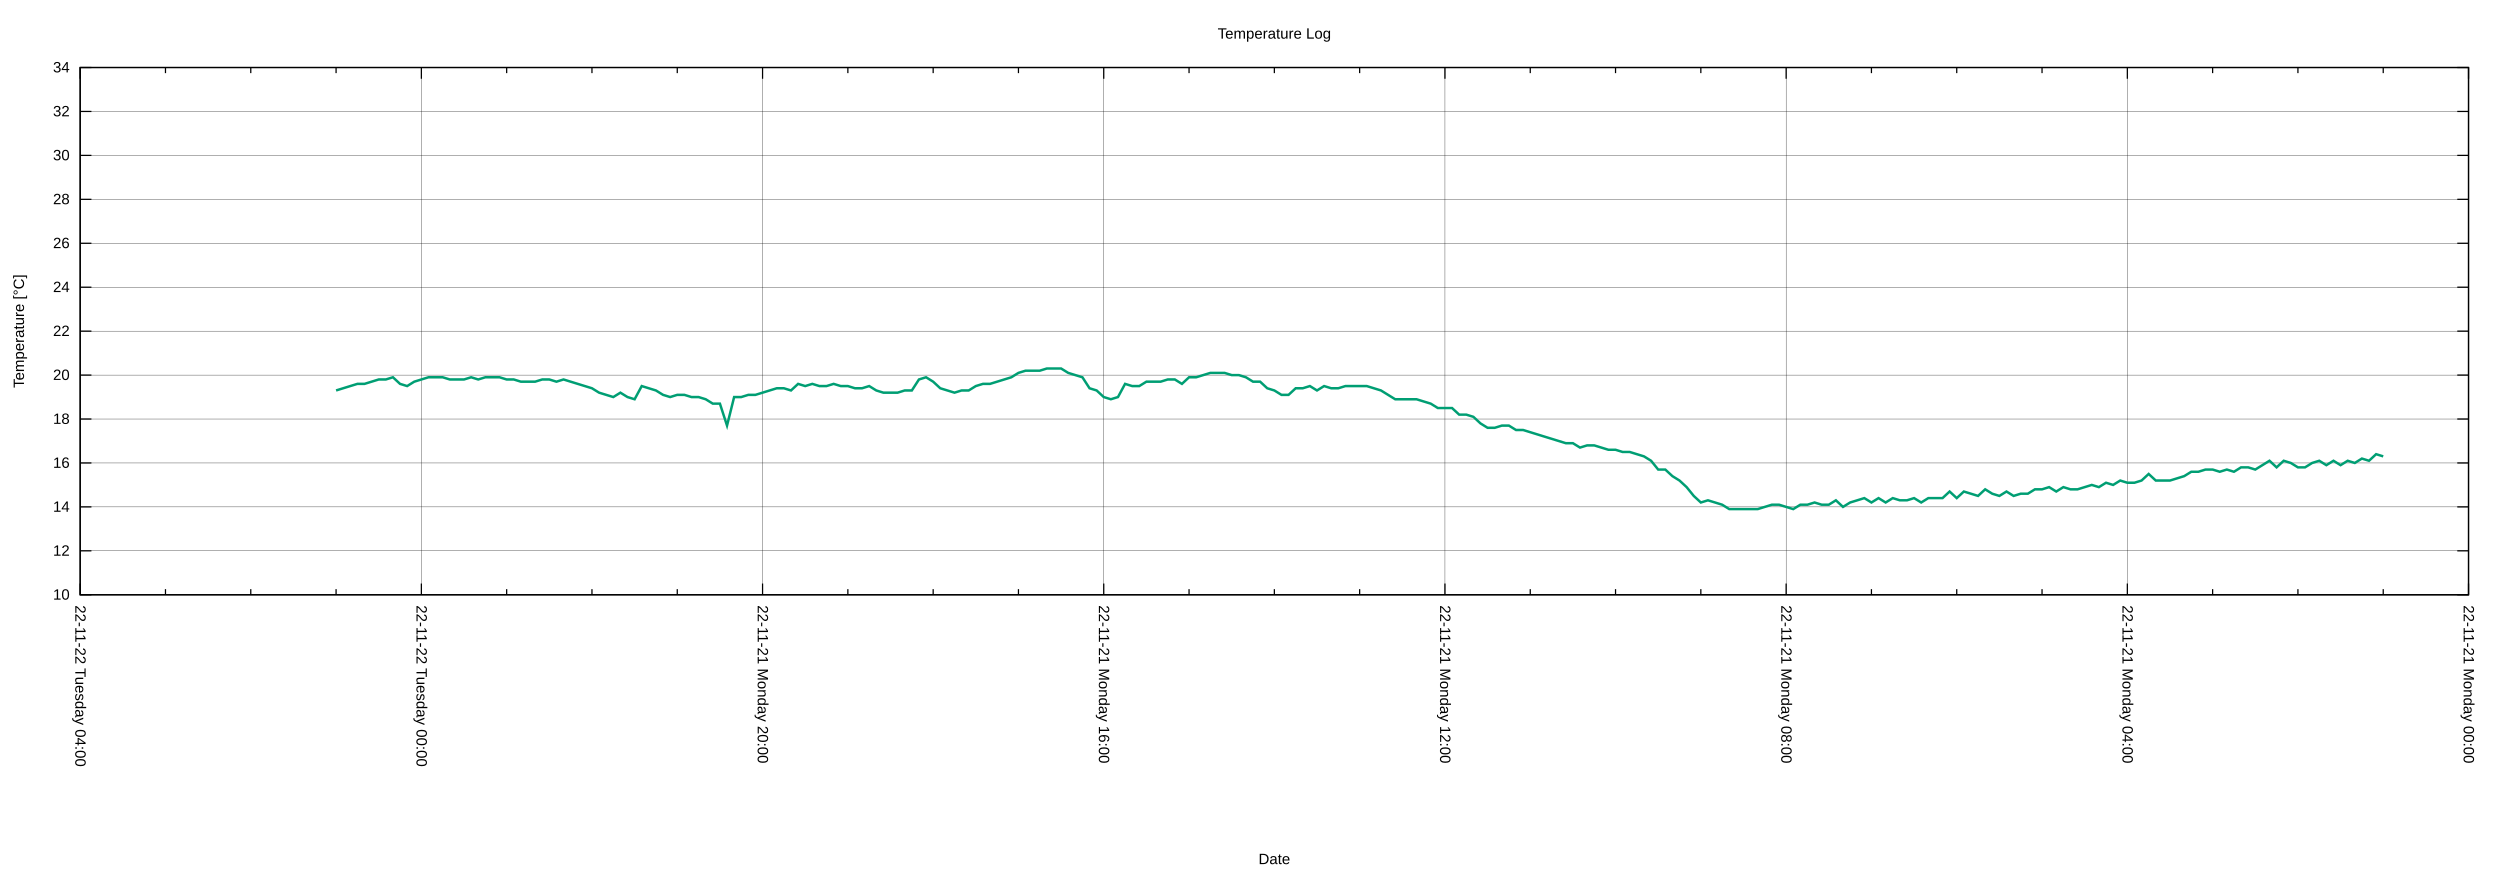
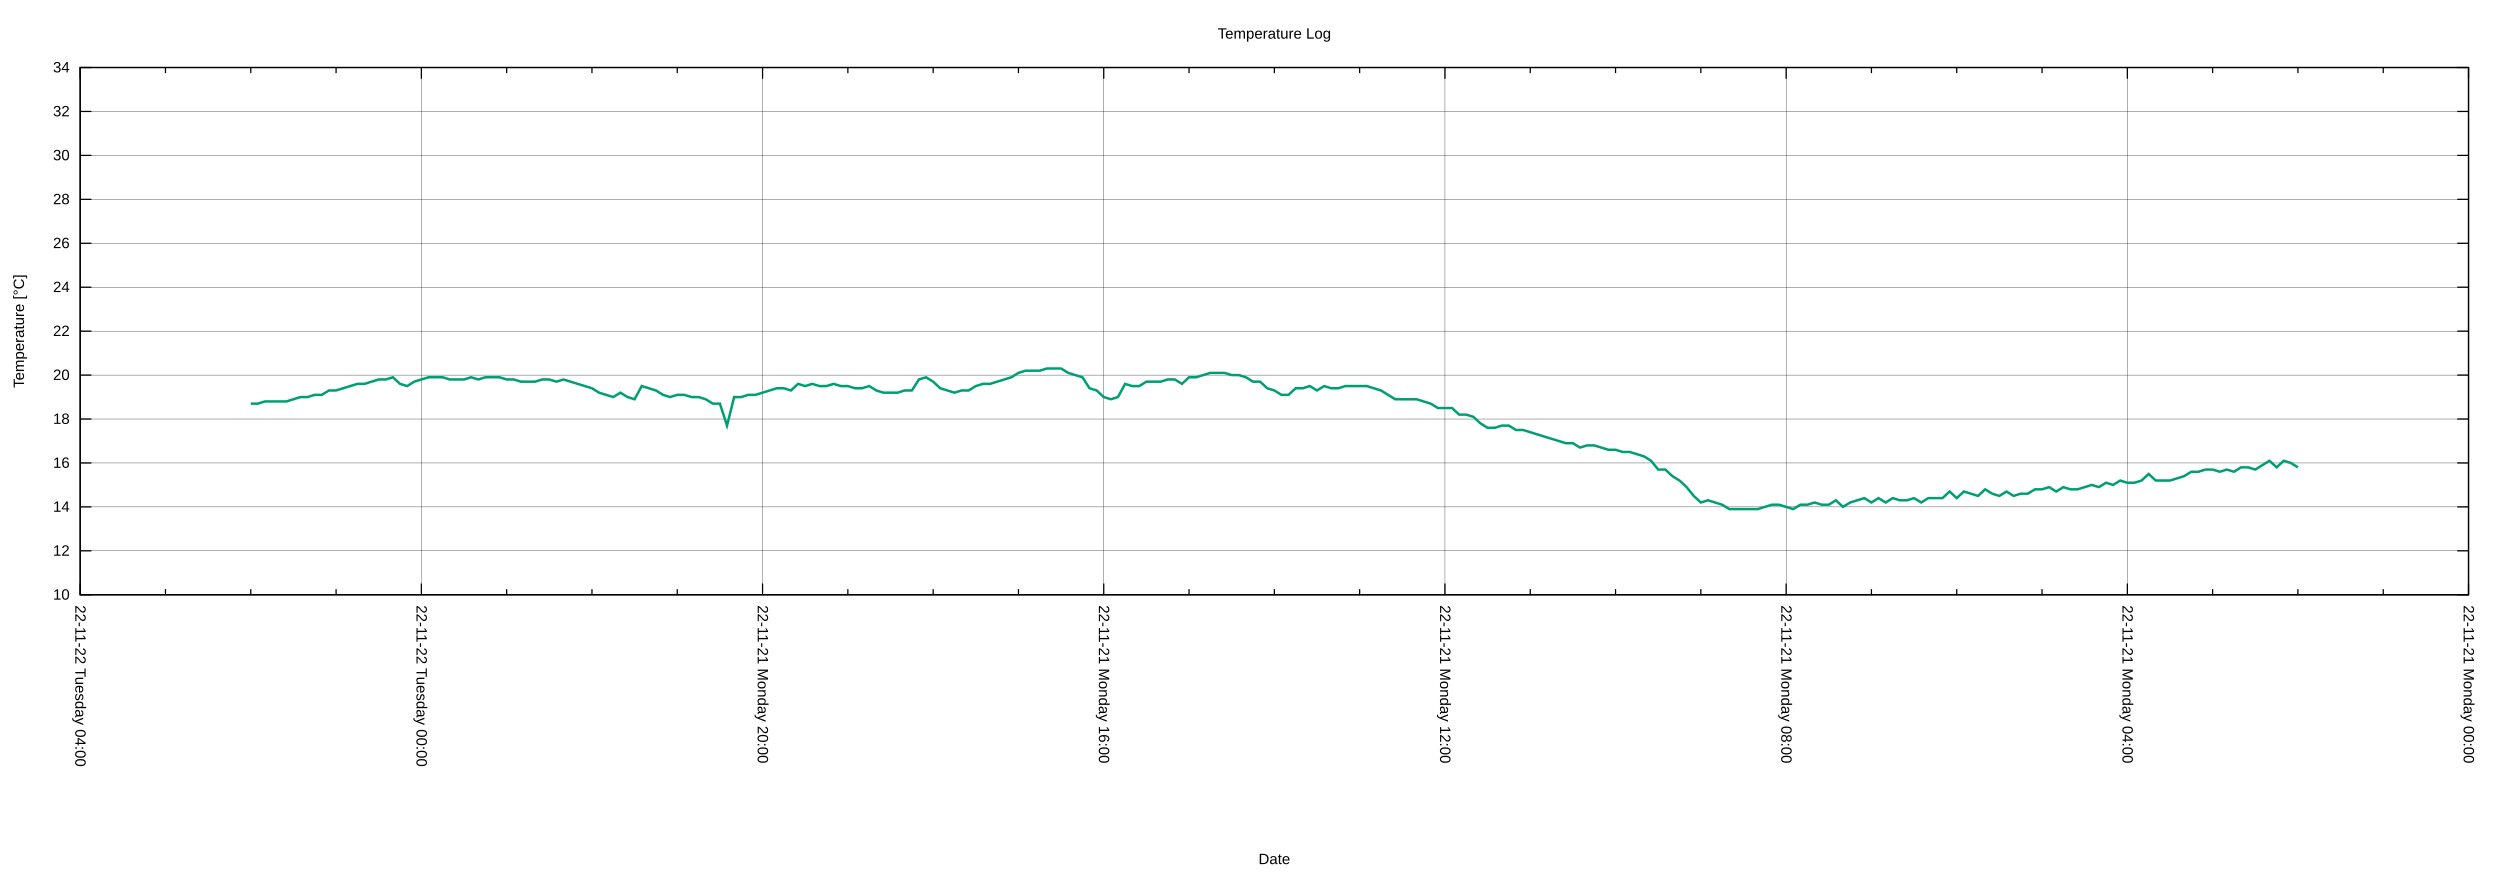
<svg xmlns="http://www.w3.org/2000/svg" xmlns:xlink="http://www.w3.org/1999/xlink" width="2000" height="700" viewBox="0 0 2000 700">
  <g id="gnuplot_canvas">
    <rect x="0" y="0" width="2000" height="700" fill="none" />
    <defs>
      <circle id="gpDot" r="0.5" stroke-width="0.5" stroke="currentColor" />
      <path id="gpPt0" stroke-width="0.222" stroke="currentColor" d="M-1,0 h2 M0,-1 v2" />
      <path id="gpPt1" stroke-width="0.222" stroke="currentColor" d="M-1,-1 L1,1 M1,-1 L-1,1" />
      <path id="gpPt2" stroke-width="0.222" stroke="currentColor" d="M-1,0 L1,0 M0,-1 L0,1 M-1,-1 L1,1 M-1,1 L1,-1" />
      <rect id="gpPt3" stroke-width="0.222" stroke="currentColor" x="-1" y="-1" width="2" height="2" />
      <rect id="gpPt4" stroke-width="0.222" stroke="currentColor" fill="currentColor" x="-1" y="-1" width="2" height="2" />
      <circle id="gpPt5" stroke-width="0.222" stroke="currentColor" cx="0" cy="0" r="1" />
      <use xlink:href="#gpPt5" id="gpPt6" fill="currentColor" stroke="none" />
      <path id="gpPt7" stroke-width="0.222" stroke="currentColor" d="M0,-1.33 L-1.33,0.67 L1.33,0.67 z" />
      <use xlink:href="#gpPt7" id="gpPt8" fill="currentColor" stroke="none" />
      <use xlink:href="#gpPt7" id="gpPt9" stroke="currentColor" transform="rotate(180)" />
      <use xlink:href="#gpPt9" id="gpPt10" fill="currentColor" stroke="none" />
      <use xlink:href="#gpPt3" id="gpPt11" stroke="currentColor" transform="rotate(45)" />
      <use xlink:href="#gpPt11" id="gpPt12" fill="currentColor" stroke="none" />
      <path id="gpPt13" stroke-width="0.222" stroke="currentColor" d="M0,1.330 L1.265,0.411 L0.782,-1.067 L-0.782,-1.076 L-1.265,0.411 z" />
      <use xlink:href="#gpPt13" id="gpPt14" fill="currentColor" stroke="none" />
      <filter id="textbox" filterUnits="objectBoundingBox" x="0" y="0" height="1" width="1">
        <feFlood flood-color="white" flood-opacity="1" result="bgnd" />
        <feComposite in="SourceGraphic" in2="bgnd" operator="atop" />
      </filter>
      <filter id="greybox" filterUnits="objectBoundingBox" x="0" y="0" height="1" width="1">
        <feFlood flood-color="lightgrey" flood-opacity="1" result="grey" />
        <feComposite in="SourceGraphic" in2="grey" operator="atop" />
      </filter>
    </defs>
    <g fill="none" color="white" stroke="currentColor" stroke-width="1.00" stroke-linecap="butt" stroke-linejoin="miter">
</g>
    <g fill="none" color="black" stroke="currentColor" stroke-width="1.00" stroke-linecap="butt" stroke-linejoin="miter">
</g>
    <g fill="none" color="black" stroke="black" stroke-width="0.25" stroke-linecap="butt" stroke-linejoin="miter">
</g>
    <g fill="none" color="black" stroke="currentColor" stroke-width="0.25" stroke-linecap="butt" stroke-linejoin="miter">
      <path stroke="black" class="gridline" d="M64.14,475.82 L1974.82,475.82  " />
    </g>
    <g fill="none" color="black" stroke="black" stroke-width="1.00" stroke-linecap="butt" stroke-linejoin="miter">
</g>
    <g fill="none" color="black" stroke="currentColor" stroke-width="1.00" stroke-linecap="butt" stroke-linejoin="miter">
      <path stroke="black" d="M64.14,475.82 L73.14,475.82 M1974.82,475.82 L1965.82,475.82  " />
      <g transform="translate(55.75,479.72)" stroke="none" fill="black" font-family="Arial" font-size="12.00" text-anchor="end">
        <text>
          <tspan font-family="Arial"> 10</tspan>
        </text>
      </g>
    </g>
    <g fill="none" color="black" stroke="currentColor" stroke-width="1.00" stroke-linecap="butt" stroke-linejoin="miter">
</g>
    <g fill="none" color="black" stroke="black" stroke-width="0.25" stroke-linecap="butt" stroke-linejoin="miter">
</g>
    <g fill="none" color="black" stroke="currentColor" stroke-width="0.25" stroke-linecap="butt" stroke-linejoin="miter">
      <path stroke="black" class="gridline" d="M64.14,440.67 L1974.82,440.67  " />
    </g>
    <g fill="none" color="black" stroke="black" stroke-width="1.00" stroke-linecap="butt" stroke-linejoin="miter">
</g>
    <g fill="none" color="black" stroke="currentColor" stroke-width="1.00" stroke-linecap="butt" stroke-linejoin="miter">
      <path stroke="black" d="M64.14,440.67 L73.14,440.67 M1974.82,440.67 L1965.82,440.67  " />
      <g transform="translate(55.75,444.57)" stroke="none" fill="black" font-family="Arial" font-size="12.00" text-anchor="end">
        <text>
          <tspan font-family="Arial"> 12</tspan>
        </text>
      </g>
    </g>
    <g fill="none" color="black" stroke="currentColor" stroke-width="1.00" stroke-linecap="butt" stroke-linejoin="miter">
</g>
    <g fill="none" color="black" stroke="black" stroke-width="0.25" stroke-linecap="butt" stroke-linejoin="miter">
</g>
    <g fill="none" color="black" stroke="currentColor" stroke-width="0.25" stroke-linecap="butt" stroke-linejoin="miter">
      <path stroke="black" class="gridline" d="M64.14,405.52 L1974.82,405.52  " />
    </g>
    <g fill="none" color="black" stroke="black" stroke-width="1.00" stroke-linecap="butt" stroke-linejoin="miter">
</g>
    <g fill="none" color="black" stroke="currentColor" stroke-width="1.00" stroke-linecap="butt" stroke-linejoin="miter">
      <path stroke="black" d="M64.14,405.52 L73.14,405.52 M1974.82,405.52 L1965.82,405.52  " />
      <g transform="translate(55.75,409.42)" stroke="none" fill="black" font-family="Arial" font-size="12.00" text-anchor="end">
        <text>
          <tspan font-family="Arial"> 14</tspan>
        </text>
      </g>
    </g>
    <g fill="none" color="black" stroke="currentColor" stroke-width="1.00" stroke-linecap="butt" stroke-linejoin="miter">
</g>
    <g fill="none" color="black" stroke="black" stroke-width="0.25" stroke-linecap="butt" stroke-linejoin="miter">
</g>
    <g fill="none" color="black" stroke="currentColor" stroke-width="0.25" stroke-linecap="butt" stroke-linejoin="miter">
      <path stroke="black" class="gridline" d="M64.14,370.37 L1974.82,370.37  " />
    </g>
    <g fill="none" color="black" stroke="black" stroke-width="1.00" stroke-linecap="butt" stroke-linejoin="miter">
</g>
    <g fill="none" color="black" stroke="currentColor" stroke-width="1.00" stroke-linecap="butt" stroke-linejoin="miter">
      <path stroke="black" d="M64.14,370.37 L73.14,370.37 M1974.82,370.37 L1965.82,370.37  " />
      <g transform="translate(55.75,374.27)" stroke="none" fill="black" font-family="Arial" font-size="12.00" text-anchor="end">
        <text>
          <tspan font-family="Arial"> 16</tspan>
        </text>
      </g>
    </g>
    <g fill="none" color="black" stroke="currentColor" stroke-width="1.00" stroke-linecap="butt" stroke-linejoin="miter">
</g>
    <g fill="none" color="black" stroke="black" stroke-width="0.25" stroke-linecap="butt" stroke-linejoin="miter">
</g>
    <g fill="none" color="black" stroke="currentColor" stroke-width="0.25" stroke-linecap="butt" stroke-linejoin="miter">
      <path stroke="black" class="gridline" d="M64.14,335.22 L1974.82,335.22  " />
    </g>
    <g fill="none" color="black" stroke="black" stroke-width="1.00" stroke-linecap="butt" stroke-linejoin="miter">
</g>
    <g fill="none" color="black" stroke="currentColor" stroke-width="1.00" stroke-linecap="butt" stroke-linejoin="miter">
      <path stroke="black" d="M64.14,335.22 L73.14,335.22 M1974.82,335.22 L1965.82,335.22  " />
      <g transform="translate(55.75,339.12)" stroke="none" fill="black" font-family="Arial" font-size="12.00" text-anchor="end">
        <text>
          <tspan font-family="Arial"> 18</tspan>
        </text>
      </g>
    </g>
    <g fill="none" color="black" stroke="currentColor" stroke-width="1.00" stroke-linecap="butt" stroke-linejoin="miter">
</g>
    <g fill="none" color="black" stroke="black" stroke-width="0.25" stroke-linecap="butt" stroke-linejoin="miter">
</g>
    <g fill="none" color="black" stroke="currentColor" stroke-width="0.25" stroke-linecap="butt" stroke-linejoin="miter">
      <path stroke="black" class="gridline" d="M64.14,300.07 L1974.82,300.07  " />
    </g>
    <g fill="none" color="black" stroke="black" stroke-width="1.00" stroke-linecap="butt" stroke-linejoin="miter">
</g>
    <g fill="none" color="black" stroke="currentColor" stroke-width="1.00" stroke-linecap="butt" stroke-linejoin="miter">
      <path stroke="black" d="M64.14,300.07 L73.14,300.07 M1974.82,300.07 L1965.82,300.07  " />
      <g transform="translate(55.75,303.97)" stroke="none" fill="black" font-family="Arial" font-size="12.00" text-anchor="end">
        <text>
          <tspan font-family="Arial"> 20</tspan>
        </text>
      </g>
    </g>
    <g fill="none" color="black" stroke="currentColor" stroke-width="1.00" stroke-linecap="butt" stroke-linejoin="miter">
</g>
    <g fill="none" color="black" stroke="black" stroke-width="0.25" stroke-linecap="butt" stroke-linejoin="miter">
</g>
    <g fill="none" color="black" stroke="currentColor" stroke-width="0.25" stroke-linecap="butt" stroke-linejoin="miter">
      <path stroke="black" class="gridline" d="M64.14,264.91 L1974.82,264.91  " />
    </g>
    <g fill="none" color="black" stroke="black" stroke-width="1.00" stroke-linecap="butt" stroke-linejoin="miter">
</g>
    <g fill="none" color="black" stroke="currentColor" stroke-width="1.00" stroke-linecap="butt" stroke-linejoin="miter">
      <path stroke="black" d="M64.14,264.91 L73.14,264.91 M1974.82,264.91 L1965.82,264.91  " />
      <g transform="translate(55.75,268.81)" stroke="none" fill="black" font-family="Arial" font-size="12.00" text-anchor="end">
        <text>
          <tspan font-family="Arial"> 22</tspan>
        </text>
      </g>
    </g>
    <g fill="none" color="black" stroke="currentColor" stroke-width="1.00" stroke-linecap="butt" stroke-linejoin="miter">
</g>
    <g fill="none" color="black" stroke="black" stroke-width="0.25" stroke-linecap="butt" stroke-linejoin="miter">
</g>
    <g fill="none" color="black" stroke="currentColor" stroke-width="0.25" stroke-linecap="butt" stroke-linejoin="miter">
      <path stroke="black" class="gridline" d="M64.14,229.76 L1974.82,229.76  " />
    </g>
    <g fill="none" color="black" stroke="black" stroke-width="1.00" stroke-linecap="butt" stroke-linejoin="miter">
</g>
    <g fill="none" color="black" stroke="currentColor" stroke-width="1.00" stroke-linecap="butt" stroke-linejoin="miter">
      <path stroke="black" d="M64.14,229.76 L73.14,229.76 M1974.82,229.76 L1965.82,229.76  " />
      <g transform="translate(55.75,233.66)" stroke="none" fill="black" font-family="Arial" font-size="12.00" text-anchor="end">
        <text>
          <tspan font-family="Arial"> 24</tspan>
        </text>
      </g>
    </g>
    <g fill="none" color="black" stroke="currentColor" stroke-width="1.00" stroke-linecap="butt" stroke-linejoin="miter">
</g>
    <g fill="none" color="black" stroke="black" stroke-width="0.25" stroke-linecap="butt" stroke-linejoin="miter">
</g>
    <g fill="none" color="black" stroke="currentColor" stroke-width="0.25" stroke-linecap="butt" stroke-linejoin="miter">
      <path stroke="black" class="gridline" d="M64.14,194.61 L1974.82,194.61  " />
    </g>
    <g fill="none" color="black" stroke="black" stroke-width="1.00" stroke-linecap="butt" stroke-linejoin="miter">
</g>
    <g fill="none" color="black" stroke="currentColor" stroke-width="1.00" stroke-linecap="butt" stroke-linejoin="miter">
      <path stroke="black" d="M64.14,194.61 L73.14,194.61 M1974.82,194.61 L1965.82,194.61  " />
      <g transform="translate(55.75,198.51)" stroke="none" fill="black" font-family="Arial" font-size="12.00" text-anchor="end">
        <text>
          <tspan font-family="Arial"> 26</tspan>
        </text>
      </g>
    </g>
    <g fill="none" color="black" stroke="currentColor" stroke-width="1.00" stroke-linecap="butt" stroke-linejoin="miter">
</g>
    <g fill="none" color="black" stroke="black" stroke-width="0.25" stroke-linecap="butt" stroke-linejoin="miter">
</g>
    <g fill="none" color="black" stroke="currentColor" stroke-width="0.25" stroke-linecap="butt" stroke-linejoin="miter">
      <path stroke="black" class="gridline" d="M64.14,159.46 L1974.82,159.46  " />
    </g>
    <g fill="none" color="black" stroke="black" stroke-width="1.00" stroke-linecap="butt" stroke-linejoin="miter">
</g>
    <g fill="none" color="black" stroke="currentColor" stroke-width="1.00" stroke-linecap="butt" stroke-linejoin="miter">
      <path stroke="black" d="M64.14,159.46 L73.14,159.46 M1974.82,159.46 L1965.82,159.46  " />
      <g transform="translate(55.75,163.36)" stroke="none" fill="black" font-family="Arial" font-size="12.00" text-anchor="end">
        <text>
          <tspan font-family="Arial"> 28</tspan>
        </text>
      </g>
    </g>
    <g fill="none" color="black" stroke="currentColor" stroke-width="1.00" stroke-linecap="butt" stroke-linejoin="miter">
</g>
    <g fill="none" color="black" stroke="black" stroke-width="0.25" stroke-linecap="butt" stroke-linejoin="miter">
</g>
    <g fill="none" color="black" stroke="currentColor" stroke-width="0.25" stroke-linecap="butt" stroke-linejoin="miter">
      <path stroke="black" class="gridline" d="M64.14,124.31 L1974.82,124.31  " />
    </g>
    <g fill="none" color="black" stroke="black" stroke-width="1.00" stroke-linecap="butt" stroke-linejoin="miter">
</g>
    <g fill="none" color="black" stroke="currentColor" stroke-width="1.00" stroke-linecap="butt" stroke-linejoin="miter">
      <path stroke="black" d="M64.14,124.31 L73.14,124.31 M1974.82,124.31 L1965.82,124.31  " />
      <g transform="translate(55.75,128.21)" stroke="none" fill="black" font-family="Arial" font-size="12.00" text-anchor="end">
        <text>
          <tspan font-family="Arial"> 30</tspan>
        </text>
      </g>
    </g>
    <g fill="none" color="black" stroke="currentColor" stroke-width="1.00" stroke-linecap="butt" stroke-linejoin="miter">
</g>
    <g fill="none" color="black" stroke="black" stroke-width="0.25" stroke-linecap="butt" stroke-linejoin="miter">
</g>
    <g fill="none" color="black" stroke="currentColor" stroke-width="0.25" stroke-linecap="butt" stroke-linejoin="miter">
      <path stroke="black" class="gridline" d="M64.14,89.16 L1974.82,89.16  " />
    </g>
    <g fill="none" color="black" stroke="black" stroke-width="1.00" stroke-linecap="butt" stroke-linejoin="miter">
</g>
    <g fill="none" color="black" stroke="currentColor" stroke-width="1.00" stroke-linecap="butt" stroke-linejoin="miter">
      <path stroke="black" d="M64.14,89.16 L73.14,89.16 M1974.82,89.16 L1965.82,89.16  " />
      <g transform="translate(55.75,93.06)" stroke="none" fill="black" font-family="Arial" font-size="12.00" text-anchor="end">
        <text>
          <tspan font-family="Arial"> 32</tspan>
        </text>
      </g>
    </g>
    <g fill="none" color="black" stroke="currentColor" stroke-width="1.00" stroke-linecap="butt" stroke-linejoin="miter">
</g>
    <g fill="none" color="black" stroke="black" stroke-width="0.25" stroke-linecap="butt" stroke-linejoin="miter">
</g>
    <g fill="none" color="black" stroke="currentColor" stroke-width="0.25" stroke-linecap="butt" stroke-linejoin="miter">
      <path stroke="black" class="gridline" d="M64.14,54.01 L1974.82,54.01  " />
    </g>
    <g fill="none" color="black" stroke="black" stroke-width="1.00" stroke-linecap="butt" stroke-linejoin="miter">
</g>
    <g fill="none" color="black" stroke="currentColor" stroke-width="1.00" stroke-linecap="butt" stroke-linejoin="miter">
      <path stroke="black" d="M64.14,54.01 L73.14,54.01 M1974.82,54.01 L1965.82,54.01  " />
      <g transform="translate(55.75,57.91)" stroke="none" fill="black" font-family="Arial" font-size="12.00" text-anchor="end">
        <text>
          <tspan font-family="Arial"> 34</tspan>
        </text>
      </g>
    </g>
    <g fill="none" color="black" stroke="currentColor" stroke-width="1.00" stroke-linecap="butt" stroke-linejoin="miter">
</g>
    <g fill="none" color="black" stroke="black" stroke-width="0.25" stroke-linecap="butt" stroke-linejoin="miter">
</g>
    <g fill="none" color="black" stroke="currentColor" stroke-width="0.25" stroke-linecap="butt" stroke-linejoin="miter">
      <path stroke="black" class="gridline" d="M1974.82,475.82 L1974.82,54.01  " />
    </g>
    <g fill="none" color="black" stroke="black" stroke-width="1.00" stroke-linecap="butt" stroke-linejoin="miter">
</g>
    <g fill="none" color="black" stroke="currentColor" stroke-width="1.00" stroke-linecap="butt" stroke-linejoin="miter">
      <path stroke="black" d="M1974.82,475.82 L1974.82,466.82 M1974.82,54.01 L1974.82,63.01  " />
      <g transform="translate(1970.92,484.21) rotate(90)" stroke="none" fill="black" font-family="Arial" font-size="12.00" text-anchor="start">
        <text>
          <tspan font-family="Arial">22-11-21 Monday 00:00</tspan>
        </text>
      </g>
    </g>
    <g fill="none" color="black" stroke="currentColor" stroke-width="1.00" stroke-linecap="butt" stroke-linejoin="miter">
      <path stroke="black" d="M1906.58,475.82 L1906.58,471.32 M1906.58,54.01 L1906.58,58.51 M1838.34,475.82 L1838.34,471.32 M1838.34,54.01 L1838.34,58.51   M1770.10,475.82 L1770.10,471.32 M1770.10,54.01 L1770.10,58.51  " />
    </g>
    <g fill="none" color="black" stroke="black" stroke-width="0.25" stroke-linecap="butt" stroke-linejoin="miter">
</g>
    <g fill="none" color="black" stroke="currentColor" stroke-width="0.25" stroke-linecap="butt" stroke-linejoin="miter">
      <path stroke="black" class="gridline" d="M1701.87,475.82 L1701.87,54.01  " />
    </g>
    <g fill="none" color="black" stroke="black" stroke-width="1.00" stroke-linecap="butt" stroke-linejoin="miter">
</g>
    <g fill="none" color="black" stroke="currentColor" stroke-width="1.00" stroke-linecap="butt" stroke-linejoin="miter">
      <path stroke="black" d="M1701.87,475.82 L1701.87,466.82 M1701.87,54.01 L1701.87,63.01  " />
      <g transform="translate(1697.97,484.21) rotate(90)" stroke="none" fill="black" font-family="Arial" font-size="12.00" text-anchor="start">
        <text>
          <tspan font-family="Arial">22-11-21 Monday 04:00</tspan>
        </text>
      </g>
    </g>
    <g fill="none" color="black" stroke="currentColor" stroke-width="1.00" stroke-linecap="butt" stroke-linejoin="miter">
      <path stroke="black" d="M1633.63,475.82 L1633.63,471.32 M1633.63,54.01 L1633.63,58.51 M1565.39,475.82 L1565.39,471.32 M1565.39,54.01 L1565.39,58.51   M1497.15,475.82 L1497.15,471.32 M1497.15,54.01 L1497.15,58.51  " />
    </g>
    <g fill="none" color="black" stroke="black" stroke-width="0.25" stroke-linecap="butt" stroke-linejoin="miter">
</g>
    <g fill="none" color="black" stroke="currentColor" stroke-width="0.25" stroke-linecap="butt" stroke-linejoin="miter">
      <path stroke="black" class="gridline" d="M1428.91,475.82 L1428.91,54.01  " />
    </g>
    <g fill="none" color="black" stroke="black" stroke-width="1.00" stroke-linecap="butt" stroke-linejoin="miter">
</g>
    <g fill="none" color="black" stroke="currentColor" stroke-width="1.00" stroke-linecap="butt" stroke-linejoin="miter">
      <path stroke="black" d="M1428.91,475.82 L1428.91,466.82 M1428.91,54.01 L1428.91,63.01  " />
      <g transform="translate(1425.01,484.21) rotate(90)" stroke="none" fill="black" font-family="Arial" font-size="12.00" text-anchor="start">
        <text>
          <tspan font-family="Arial">22-11-21 Monday 08:00</tspan>
        </text>
      </g>
    </g>
    <g fill="none" color="black" stroke="currentColor" stroke-width="1.00" stroke-linecap="butt" stroke-linejoin="miter">
      <path stroke="black" d="M1360.67,475.82 L1360.67,471.32 M1360.67,54.01 L1360.67,58.51 M1292.43,475.82 L1292.43,471.32 M1292.43,54.01 L1292.43,58.51   M1224.20,475.82 L1224.20,471.32 M1224.20,54.01 L1224.20,58.51  " />
    </g>
    <g fill="none" color="black" stroke="black" stroke-width="0.25" stroke-linecap="butt" stroke-linejoin="miter">
</g>
    <g fill="none" color="black" stroke="currentColor" stroke-width="0.25" stroke-linecap="butt" stroke-linejoin="miter">
      <path stroke="black" class="gridline" d="M1155.96,475.82 L1155.96,54.01  " />
    </g>
    <g fill="none" color="black" stroke="black" stroke-width="1.00" stroke-linecap="butt" stroke-linejoin="miter">
</g>
    <g fill="none" color="black" stroke="currentColor" stroke-width="1.00" stroke-linecap="butt" stroke-linejoin="miter">
      <path stroke="black" d="M1155.96,475.82 L1155.96,466.82 M1155.96,54.01 L1155.96,63.01  " />
      <g transform="translate(1152.06,484.21) rotate(90)" stroke="none" fill="black" font-family="Arial" font-size="12.00" text-anchor="start">
        <text>
          <tspan font-family="Arial">22-11-21 Monday 12:00</tspan>
        </text>
      </g>
    </g>
    <g fill="none" color="black" stroke="currentColor" stroke-width="1.00" stroke-linecap="butt" stroke-linejoin="miter">
      <path stroke="black" d="M1087.72,475.82 L1087.72,471.32 M1087.72,54.01 L1087.72,58.51 M1019.48,475.82 L1019.48,471.32 M1019.48,54.01 L1019.48,58.51   M951.24,475.82 L951.24,471.32 M951.24,54.01 L951.24,58.51  " />
    </g>
    <g fill="none" color="black" stroke="black" stroke-width="0.25" stroke-linecap="butt" stroke-linejoin="miter">
</g>
    <g fill="none" color="black" stroke="currentColor" stroke-width="0.25" stroke-linecap="butt" stroke-linejoin="miter">
      <path stroke="black" class="gridline" d="M883.00,475.82 L883.00,54.01  " />
    </g>
    <g fill="none" color="black" stroke="black" stroke-width="1.00" stroke-linecap="butt" stroke-linejoin="miter">
</g>
    <g fill="none" color="black" stroke="currentColor" stroke-width="1.00" stroke-linecap="butt" stroke-linejoin="miter">
      <path stroke="black" d="M883.00,475.82 L883.00,466.82 M883.00,54.01 L883.00,63.01  " />
      <g transform="translate(879.10,484.21) rotate(90)" stroke="none" fill="black" font-family="Arial" font-size="12.00" text-anchor="start">
        <text>
          <tspan font-family="Arial">22-11-21 Monday 16:00</tspan>
        </text>
      </g>
    </g>
    <g fill="none" color="black" stroke="currentColor" stroke-width="1.00" stroke-linecap="butt" stroke-linejoin="miter">
      <path stroke="black" d="M814.76,475.82 L814.76,471.32 M814.76,54.01 L814.76,58.51 M746.53,475.82 L746.53,471.32 M746.53,54.01 L746.53,58.51   M678.29,475.82 L678.29,471.32 M678.29,54.01 L678.29,58.51  " />
    </g>
    <g fill="none" color="black" stroke="black" stroke-width="0.25" stroke-linecap="butt" stroke-linejoin="miter">
</g>
    <g fill="none" color="black" stroke="currentColor" stroke-width="0.25" stroke-linecap="butt" stroke-linejoin="miter">
      <path stroke="black" class="gridline" d="M610.05,475.82 L610.05,54.01  " />
    </g>
    <g fill="none" color="black" stroke="black" stroke-width="1.00" stroke-linecap="butt" stroke-linejoin="miter">
</g>
    <g fill="none" color="black" stroke="currentColor" stroke-width="1.00" stroke-linecap="butt" stroke-linejoin="miter">
      <path stroke="black" d="M610.05,475.82 L610.05,466.82 M610.05,54.01 L610.05,63.01  " />
      <g transform="translate(606.15,484.21) rotate(90)" stroke="none" fill="black" font-family="Arial" font-size="12.00" text-anchor="start">
        <text>
          <tspan font-family="Arial">22-11-21 Monday 20:00</tspan>
        </text>
      </g>
    </g>
    <g fill="none" color="black" stroke="currentColor" stroke-width="1.00" stroke-linecap="butt" stroke-linejoin="miter">
      <path stroke="black" d="M541.81,475.82 L541.81,471.32 M541.81,54.01 L541.81,58.51 M473.57,475.82 L473.57,471.32 M473.57,54.01 L473.57,58.51   M405.33,475.82 L405.33,471.32 M405.33,54.01 L405.33,58.51  " />
    </g>
    <g fill="none" color="black" stroke="black" stroke-width="0.25" stroke-linecap="butt" stroke-linejoin="miter">
</g>
    <g fill="none" color="black" stroke="currentColor" stroke-width="0.25" stroke-linecap="butt" stroke-linejoin="miter">
      <path stroke="black" class="gridline" d="M337.09,475.82 L337.09,54.01  " />
    </g>
    <g fill="none" color="black" stroke="black" stroke-width="1.00" stroke-linecap="butt" stroke-linejoin="miter">
</g>
    <g fill="none" color="black" stroke="currentColor" stroke-width="1.00" stroke-linecap="butt" stroke-linejoin="miter">
      <path stroke="black" d="M337.09,475.82 L337.09,466.82 M337.09,54.01 L337.09,63.01  " />
      <g transform="translate(333.19,484.21) rotate(90)" stroke="none" fill="black" font-family="Arial" font-size="12.00" text-anchor="start">
        <text>
          <tspan font-family="Arial">22-11-22 Tuesday 00:00</tspan>
        </text>
      </g>
    </g>
    <g fill="none" color="black" stroke="currentColor" stroke-width="1.00" stroke-linecap="butt" stroke-linejoin="miter">
      <path stroke="black" d="M268.86,475.82 L268.86,471.32 M268.86,54.01 L268.86,58.51 M200.62,475.82 L200.62,471.32 M200.62,54.01 L200.62,58.51   M132.38,475.82 L132.38,471.32 M132.38,54.01 L132.38,58.51  " />
    </g>
    <g fill="none" color="black" stroke="black" stroke-width="0.25" stroke-linecap="butt" stroke-linejoin="miter">
</g>
    <g fill="none" color="black" stroke="currentColor" stroke-width="0.25" stroke-linecap="butt" stroke-linejoin="miter">
      <path stroke="black" class="gridline" d="M64.14,475.82 L64.14,54.01  " />
    </g>
    <g fill="none" color="black" stroke="black" stroke-width="1.00" stroke-linecap="butt" stroke-linejoin="miter">
</g>
    <g fill="none" color="black" stroke="currentColor" stroke-width="1.00" stroke-linecap="butt" stroke-linejoin="miter">
      <path stroke="black" d="M64.14,475.82 L64.14,466.82 M64.14,54.01 L64.14,63.01  " />
      <g transform="translate(60.24,484.21) rotate(90)" stroke="none" fill="black" font-family="Arial" font-size="12.00" text-anchor="start">
        <text>
          <tspan font-family="Arial">22-11-22 Tuesday 04:00</tspan>
        </text>
      </g>
    </g>
    <g fill="none" color="black" stroke="currentColor" stroke-width="1.00" stroke-linecap="butt" stroke-linejoin="miter">
</g>
    <g fill="none" color="black" stroke="currentColor" stroke-width="1.00" stroke-linecap="butt" stroke-linejoin="miter">
      <path stroke="black" d="M64.14,54.01 L64.14,475.82 L1974.82,475.82 L1974.82,54.01 L64.14,54.01 Z  " />
    </g>
    <g fill="none" color="black" stroke="currentColor" stroke-width="1.00" stroke-linecap="butt" stroke-linejoin="miter">
      <g transform="translate(19.18,264.92) rotate(270)" stroke="none" fill="black" font-family="Arial" font-size="12.00" text-anchor="middle">
        <text>
          <tspan font-family="Arial">Temperature [°C]</tspan>
        </text>
      </g>
    </g>
    <g fill="none" color="black" stroke="currentColor" stroke-width="1.00" stroke-linecap="butt" stroke-linejoin="miter">
      <g transform="translate(1019.48,691.30)" stroke="none" fill="black" font-family="Arial" font-size="12.00" text-anchor="middle">
        <text>
          <tspan font-family="Arial">Date</tspan>
        </text>
      </g>
    </g>
    <g fill="none" color="black" stroke="currentColor" stroke-width="1.00" stroke-linecap="butt" stroke-linejoin="miter">
</g>
    <g id="gnuplot_plot_1">
      <g fill="none" color="white" stroke="currentColor" stroke-width="2.00" stroke-linecap="butt" stroke-linejoin="miter">
</g>
      <g fill="none" color="black" stroke="currentColor" stroke-width="2.00" stroke-linecap="butt" stroke-linejoin="miter">
-         <path stroke="rgb(  0, 158, 115)" d="M268.86,312.37 L274.54,310.61 L280.23,308.85 L285.92,307.10 L291.60,307.10 L297.29,305.34 L302.98,303.58 L308.66,303.58   L314.35,301.82 L320.03,307.10 L325.72,308.85 L331.41,305.34 L337.09,303.58 L342.78,301.82 L348.47,301.82 L354.15,301.82   L359.84,303.58 L365.53,303.58 L371.21,303.58 L376.90,301.82 L382.59,303.58 L388.27,301.82 L393.96,301.82 L399.65,301.82   L405.33,303.58 L411.02,303.58 L416.71,305.34 L422.39,305.34 L428.08,305.34 L433.77,303.58 L439.45,303.58 L445.14,305.34   L450.83,303.58 L456.51,305.34 L462.20,307.10 L467.88,308.85 L473.57,310.61 L479.26,314.13 L484.94,315.88 L490.63,317.64   L496.32,314.13 L502.00,317.64 L507.69,319.40 L513.38,308.85 L519.06,310.61 L524.75,312.37 L530.44,315.88 L536.12,317.64   L541.81,315.88 L547.50,315.88 L553.18,317.64 L558.87,317.64 L564.56,319.40 L570.24,322.91 L575.93,322.91 L581.62,340.49   L587.30,317.64 L592.99,317.64 L598.68,315.88 L604.36,315.88 L610.05,314.13 L615.74,312.37 L621.42,310.61 L627.11,310.61   L632.79,312.37 L638.48,307.10 L644.17,308.85 L649.85,307.10 L655.54,308.85 L661.23,308.85 L666.91,307.10 L672.60,308.85   L678.29,308.85 L683.97,310.61 L689.66,310.61 L695.35,308.85 L701.03,312.37 L706.72,314.13 L712.41,314.13 L718.09,314.13   L723.78,312.37 L729.47,312.37 L735.15,303.58 L740.84,301.82 L746.53,305.34 L752.21,310.61 L757.90,312.37 L763.59,314.13   L769.27,312.37 L774.96,312.37 L780.65,308.85 L786.33,307.10 L792.02,307.10 L797.70,305.34 L803.39,303.58 L809.08,301.82   L814.76,298.31 L820.45,296.55 L826.14,296.55 L831.82,296.55 L837.51,294.79 L843.20,294.79 L848.88,294.79 L854.57,298.31   L860.26,300.07 L865.94,301.82 L871.63,310.61 L877.32,312.37 L883.00,317.64 L888.69,319.40 L894.38,317.64 L900.06,307.10   L905.75,308.85 L911.44,308.85 L917.12,305.34 L922.81,305.34 L928.50,305.34 L934.18,303.58 L939.87,303.58 L945.55,307.10   L951.24,301.82 L956.93,301.82 L962.61,300.07 L968.30,298.31 L973.99,298.31 L979.67,298.31 L985.36,300.07 L991.05,300.07   L996.73,301.82 L1002.42,305.34 L1008.11,305.34 L1013.79,310.61 L1019.48,312.37 L1025.17,315.88 L1030.85,315.88 L1036.54,310.61   L1042.23,310.61 L1047.91,308.85 L1053.60,312.37 L1059.29,308.85 L1064.97,310.61 L1070.66,310.61 L1076.35,308.85 L1082.03,308.85   L1087.72,308.85 L1093.41,308.85 L1099.09,310.61 L1104.78,312.37 L1110.46,315.88 L1116.15,319.40 L1121.84,319.40 L1127.52,319.40   L1133.21,319.40 L1138.90,321.16 L1144.58,322.91 L1150.27,326.43 L1155.96,326.43 L1161.64,326.43 L1167.33,331.70 L1173.02,331.70   L1178.70,333.46 L1184.39,338.73 L1190.08,342.25 L1195.76,342.25 L1201.45,340.49 L1207.14,340.49 L1212.82,344.00 L1218.51,344.00   L1224.20,345.76 L1229.88,347.52 L1235.57,349.28 L1241.26,351.03 L1246.94,352.79 L1252.63,354.55 L1258.32,354.55 L1264.00,358.06   L1269.69,356.31 L1275.37,356.31 L1281.06,358.06 L1286.75,359.82 L1292.43,359.82 L1298.12,361.58 L1303.81,361.58 L1309.49,363.34   L1315.18,365.09 L1320.87,368.61 L1326.55,375.64 L1332.24,375.64 L1337.93,380.91 L1343.61,384.43 L1349.30,389.70 L1354.99,396.73   L1360.67,402.00 L1366.36,400.25 L1372.05,402.00 L1377.73,403.76 L1383.42,407.28 L1389.11,407.28 L1394.79,407.28 L1400.48,407.28   L1406.17,407.28 L1411.85,405.52 L1417.54,403.76 L1423.22,403.76 L1428.91,405.52 L1434.60,407.28 L1440.28,403.76 L1445.97,403.76   L1451.66,402.00 L1457.34,403.76 L1463.03,403.76 L1468.72,400.25 L1474.40,405.52 L1480.09,402.00 L1485.78,400.25 L1491.46,398.49   L1497.15,402.00 L1502.84,398.49 L1508.52,402.00 L1514.21,398.49 L1519.90,400.25 L1525.58,400.25 L1531.27,398.49 L1536.96,402.00   L1542.64,398.49 L1548.33,398.49 L1554.02,398.49 L1559.70,393.22 L1565.39,398.49 L1571.08,393.22 L1576.76,394.97 L1582.45,396.73   L1588.13,391.46 L1593.82,394.97 L1599.51,396.73 L1605.19,393.22 L1610.88,396.73 L1616.57,394.97 L1622.25,394.97 L1627.94,391.46   L1633.63,391.46 L1639.31,389.70 L1645.00,393.22 L1650.69,389.70 L1656.37,391.46 L1662.06,391.46 L1667.75,389.70 L1673.43,387.94   L1679.12,389.70 L1684.81,386.19 L1690.49,387.94 L1696.18,384.43 L1701.87,386.19 L1707.55,386.19 L1713.24,384.43 L1718.93,379.16   L1724.61,384.43 L1730.30,384.43 L1735.99,384.43 L1741.67,382.67 L1747.36,380.91 L1753.04,377.40 L1758.73,377.40 L1764.42,375.64   L1770.10,375.64 L1775.79,377.40 L1781.48,375.64 L1787.16,377.40 L1792.85,373.88 L1798.54,373.88 L1804.22,375.64 L1809.91,372.13   L1815.60,368.61 L1821.28,373.88 L1826.97,368.61 L1832.66,370.37 L1838.34,373.88 L1844.03,373.88 L1849.72,370.37 L1855.40,368.61   L1861.09,372.13 L1866.78,368.61 L1872.46,372.13 L1878.15,368.61 L1883.84,370.37 L1889.52,366.85 L1895.21,368.61 L1900.89,363.34   L1906.58,365.09  " />
+         <path stroke="rgb(  0, 158, 115)" d="M200.62,322.91 L206.30,322.91 L211.99,321.16 L217.68,321.16 L223.36,321.16 L229.05,321.16 L234.74,319.40 L240.42,317.64   L246.11,317.64 L251.80,315.88 L257.48,315.88 L263.17,312.37 L268.86,312.37 L274.54,310.61 L280.23,308.85 L285.92,307.10   L291.60,307.10 L297.29,305.34 L302.98,303.58 L308.66,303.58 L314.35,301.82 L320.03,307.10 L325.72,308.85 L331.41,305.34   L337.09,303.58 L342.78,301.82 L348.47,301.82 L354.15,301.82 L359.84,303.58 L365.53,303.58 L371.21,303.58 L376.90,301.82   L382.59,303.58 L388.27,301.82 L393.96,301.82 L399.65,301.82 L405.33,303.58 L411.02,303.58 L416.71,305.34 L422.39,305.34   L428.08,305.34 L433.77,303.58 L439.45,303.58 L445.14,305.34 L450.83,303.58 L456.51,305.34 L462.20,307.10 L467.88,308.85   L473.57,310.61 L479.26,314.13 L484.94,315.88 L490.63,317.64 L496.32,314.13 L502.00,317.64 L507.69,319.40 L513.38,308.85   L519.06,310.61 L524.75,312.37 L530.44,315.88 L536.12,317.64 L541.81,315.88 L547.50,315.88 L553.18,317.64 L558.87,317.64   L564.56,319.40 L570.24,322.91 L575.93,322.91 L581.62,340.49 L587.30,317.64 L592.99,317.64 L598.68,315.88 L604.36,315.88   L610.05,314.13 L615.74,312.37 L621.42,310.61 L627.11,310.61 L632.79,312.37 L638.48,307.10 L644.17,308.85 L649.85,307.10   L655.54,308.85 L661.23,308.85 L666.91,307.10 L672.60,308.85 L678.29,308.85 L683.97,310.61 L689.66,310.61 L695.35,308.85   L701.03,312.37 L706.72,314.13 L712.41,314.13 L718.09,314.13 L723.78,312.37 L729.47,312.37 L735.15,303.58 L740.84,301.82   L746.53,305.34 L752.21,310.61 L757.90,312.37 L763.59,314.13 L769.27,312.37 L774.96,312.37 L780.65,308.85 L786.33,307.10   L792.02,307.10 L797.70,305.34 L803.39,303.58 L809.08,301.82 L814.76,298.31 L820.45,296.55 L826.14,296.55 L831.82,296.55   L837.51,294.79 L843.20,294.79 L848.88,294.79 L854.57,298.31 L860.26,300.07 L865.94,301.82 L871.63,310.61 L877.32,312.37   L883.00,317.64 L888.69,319.40 L894.38,317.64 L900.06,307.10 L905.75,308.85 L911.44,308.85 L917.12,305.34 L922.81,305.34   L928.50,305.34 L934.18,303.58 L939.87,303.58 L945.55,307.10 L951.24,301.82 L956.93,301.82 L962.61,300.07 L968.30,298.31   L973.99,298.31 L979.67,298.31 L985.36,300.07 L991.05,300.07 L996.73,301.82 L1002.42,305.34 L1008.11,305.34 L1013.79,310.61   L1019.48,312.37 L1025.17,315.88 L1030.85,315.88 L1036.54,310.61 L1042.23,310.61 L1047.91,308.85 L1053.60,312.37 L1059.29,308.85   L1064.97,310.61 L1070.66,310.61 L1076.35,308.85 L1082.03,308.85 L1087.72,308.85 L1093.41,308.85 L1099.09,310.61 L1104.78,312.37   L1110.46,315.88 L1116.15,319.40 L1121.84,319.40 L1127.52,319.40 L1133.21,319.40 L1138.90,321.16 L1144.58,322.91 L1150.27,326.43   L1155.96,326.43 L1161.64,326.43 L1167.33,331.70 L1173.02,331.70 L1178.70,333.46 L1184.39,338.73 L1190.08,342.25 L1195.76,342.25   L1201.45,340.49 L1207.14,340.49 L1212.82,344.00 L1218.51,344.00 L1224.20,345.76 L1229.88,347.52 L1235.57,349.28 L1241.26,351.03   L1246.94,352.79 L1252.63,354.55 L1258.32,354.55 L1264.00,358.06 L1269.69,356.31 L1275.37,356.31 L1281.06,358.06 L1286.75,359.82   L1292.43,359.82 L1298.12,361.58 L1303.81,361.58 L1309.49,363.34 L1315.18,365.09 L1320.87,368.61 L1326.55,375.64 L1332.24,375.64   L1337.93,380.91 L1343.61,384.43 L1349.30,389.70 L1354.99,396.73 L1360.67,402.00 L1366.36,400.25 L1372.05,402.00 L1377.73,403.76   L1383.42,407.28 L1389.11,407.28 L1394.79,407.28 L1400.48,407.28 L1406.17,407.28 L1411.85,405.52 L1417.54,403.76 L1423.22,403.76   L1428.91,405.52 L1434.60,407.28 L1440.28,403.76 L1445.97,403.76 L1451.66,402.00 L1457.34,403.76 L1463.03,403.76 L1468.72,400.25   L1474.40,405.52 L1480.09,402.00 L1485.78,400.25 L1491.46,398.49 L1497.15,402.00 L1502.84,398.49 L1508.52,402.00 L1514.21,398.49   L1519.90,400.25 L1525.58,400.25 L1531.27,398.49 L1536.96,402.00 L1542.64,398.49 L1548.33,398.49 L1554.02,398.49 L1559.70,393.22   L1565.39,398.49 L1571.08,393.22 L1576.76,394.97 L1582.45,396.73 L1588.13,391.46 L1593.82,394.97 L1599.51,396.73 L1605.19,393.22   L1610.88,396.73 L1616.57,394.97 L1622.25,394.97 L1627.94,391.46 L1633.63,391.46 L1639.31,389.70 L1645.00,393.22 L1650.69,389.70   L1656.37,391.46 L1662.06,391.46 L1667.75,389.70 L1673.43,387.94 L1679.12,389.70 L1684.81,386.19 L1690.49,387.94 L1696.18,384.43   L1701.87,386.19 L1707.55,386.19 L1713.24,384.43 L1718.93,379.16 L1724.61,384.43 L1730.30,384.43 L1735.99,384.43 L1741.67,382.67   L1747.36,380.91 L1753.04,377.40 L1758.73,377.40 L1764.42,375.64 L1770.10,375.64 L1775.79,377.40 L1781.48,375.64 L1787.16,377.40   L1792.85,373.88 L1798.54,373.88 L1804.22,375.64 L1809.91,372.13 L1815.60,368.61 L1821.28,373.88 L1826.97,368.61 L1832.66,370.37   L1838.34,373.88  " />
      </g>
    </g>
    <g fill="none" color="black" stroke="currentColor" stroke-width="2.00" stroke-linecap="butt" stroke-linejoin="miter">
</g>
    <g fill="none" color="black" stroke="black" stroke-width="1.00" stroke-linecap="butt" stroke-linejoin="miter">
</g>
    <g fill="none" color="black" stroke="currentColor" stroke-width="1.00" stroke-linecap="butt" stroke-linejoin="miter">
      <path stroke="black" d="M64.14,54.01 L64.14,475.82 L1974.82,475.82 L1974.82,54.01 L64.14,54.01 Z  " />
    </g>
    <g fill="none" color="black" stroke="currentColor" stroke-width="1.00" stroke-linecap="butt" stroke-linejoin="miter">
      <g transform="translate(1019.48,30.91)" stroke="none" fill="black" font-family="Arial" font-size="12.00" text-anchor="middle">
        <text>
          <tspan font-family="Arial">Temperature Log</tspan>
        </text>
      </g>
    </g>
    <g fill="none" color="black" stroke="currentColor" stroke-width="1.00" stroke-linecap="butt" stroke-linejoin="miter">
</g>
  </g>
</svg>
